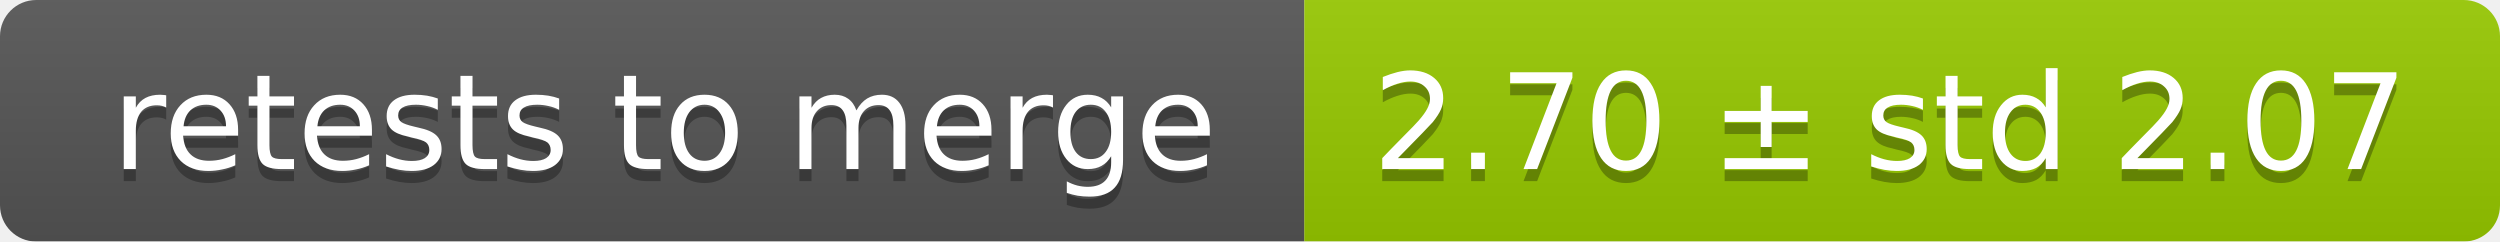
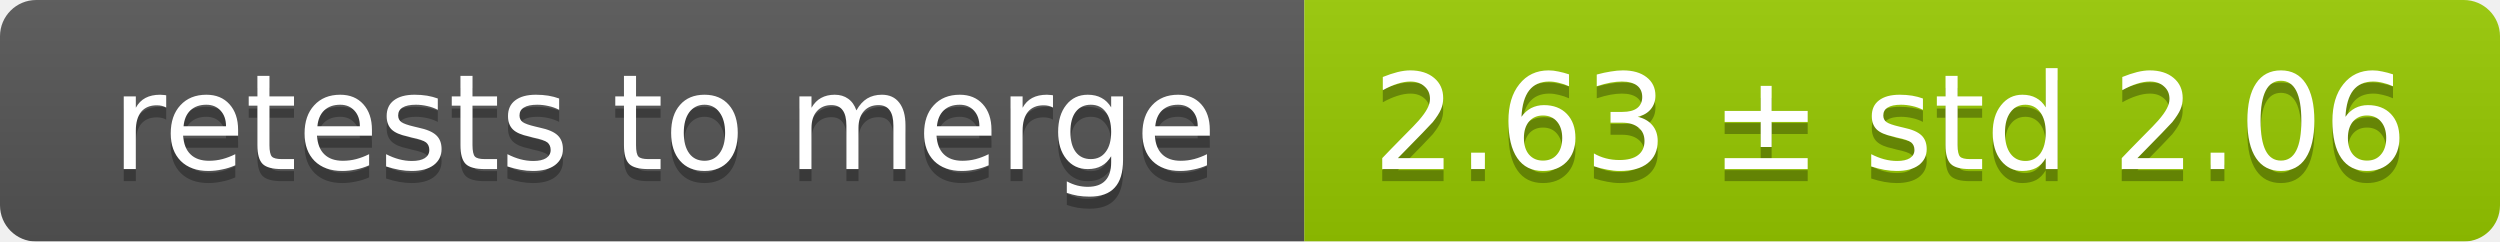
<svg xmlns="http://www.w3.org/2000/svg" width="207" height="20">
  <linearGradient id="smooth" x2="0" y2="100%">
    <stop offset="0" stop-color="#bbb" stop-opacity=".1" />
    <stop offset="1" stop-opacity=".1" />
  </linearGradient>
  <mask id="round">
    <rect width="207" height="20" rx="3" fill="#fff" />
  </mask>
  <g mask="url(#round)">
    <rect width="108" height="20" fill="#555" />
    <rect x="108" width="99" height="20" fill="#97ca00" />
    <rect width="207" height="20" fill="url(#smooth)" />
  </g>
  <g fill="#fff" text-anchor="middle" font-family="DejaVu Sans,Verdana,Geneva,sans-serif" font-size="11">
    <text x="55" y="15" fill="#010101" fill-opacity=".3">retests to merge</text>
    <text x="55" y="14">retests to merge</text>
-     <text x="156.5" y="15" fill="#010101" fill-opacity=".3">2.70 ± std 2.07</text>
-     <text x="156.5" y="14">2.70 ± std 2.07</text>
+     <text x="156.5" y="15" fill="#010101" fill-opacity=".3">2.63 ± std 2.06</text>
+     <text x="156.5" y="14">2.63 ± std 2.06</text>
  </g>
</svg>
